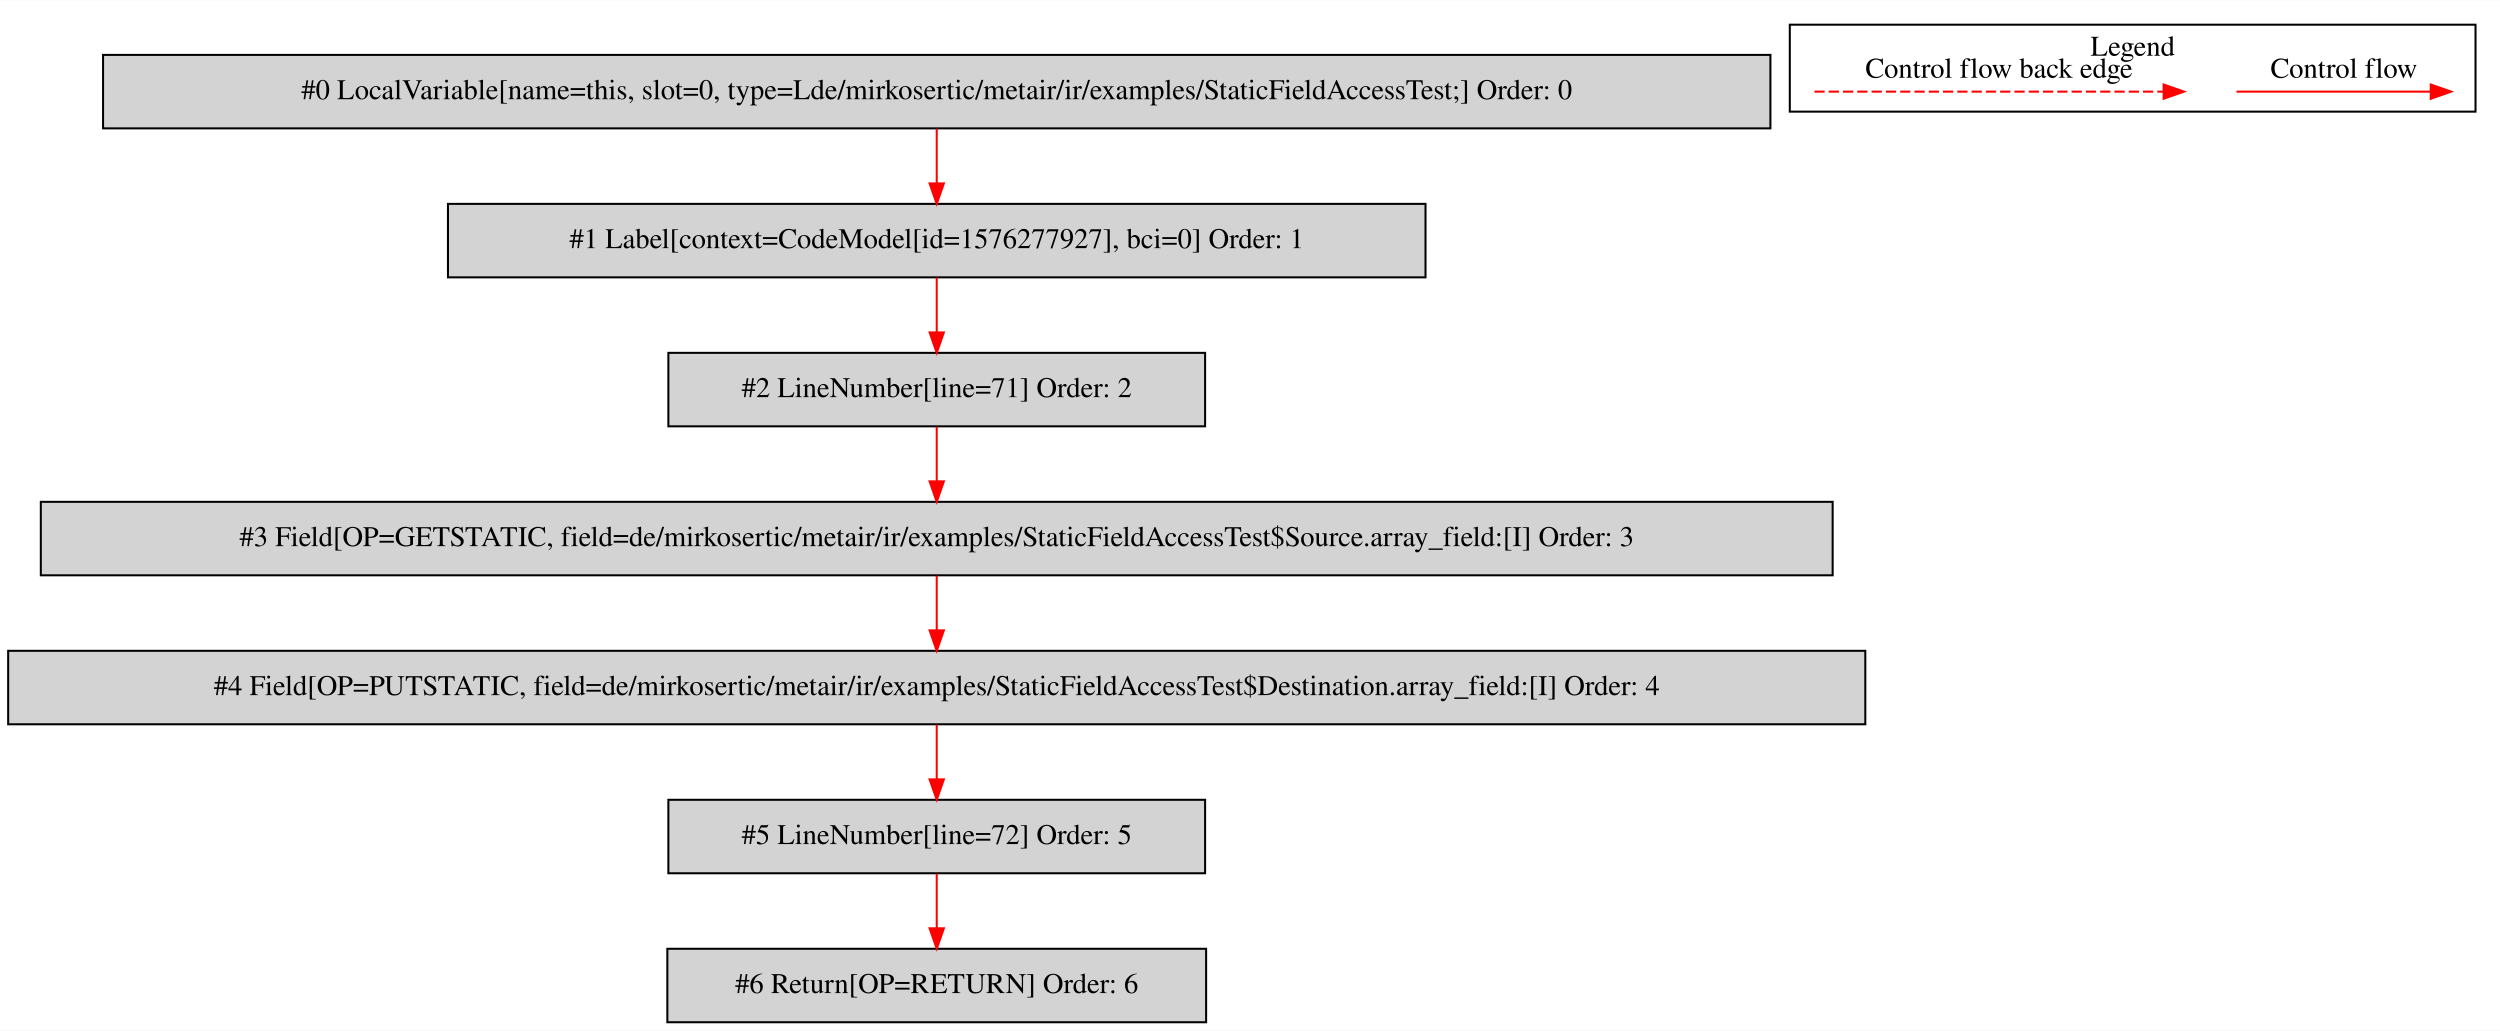
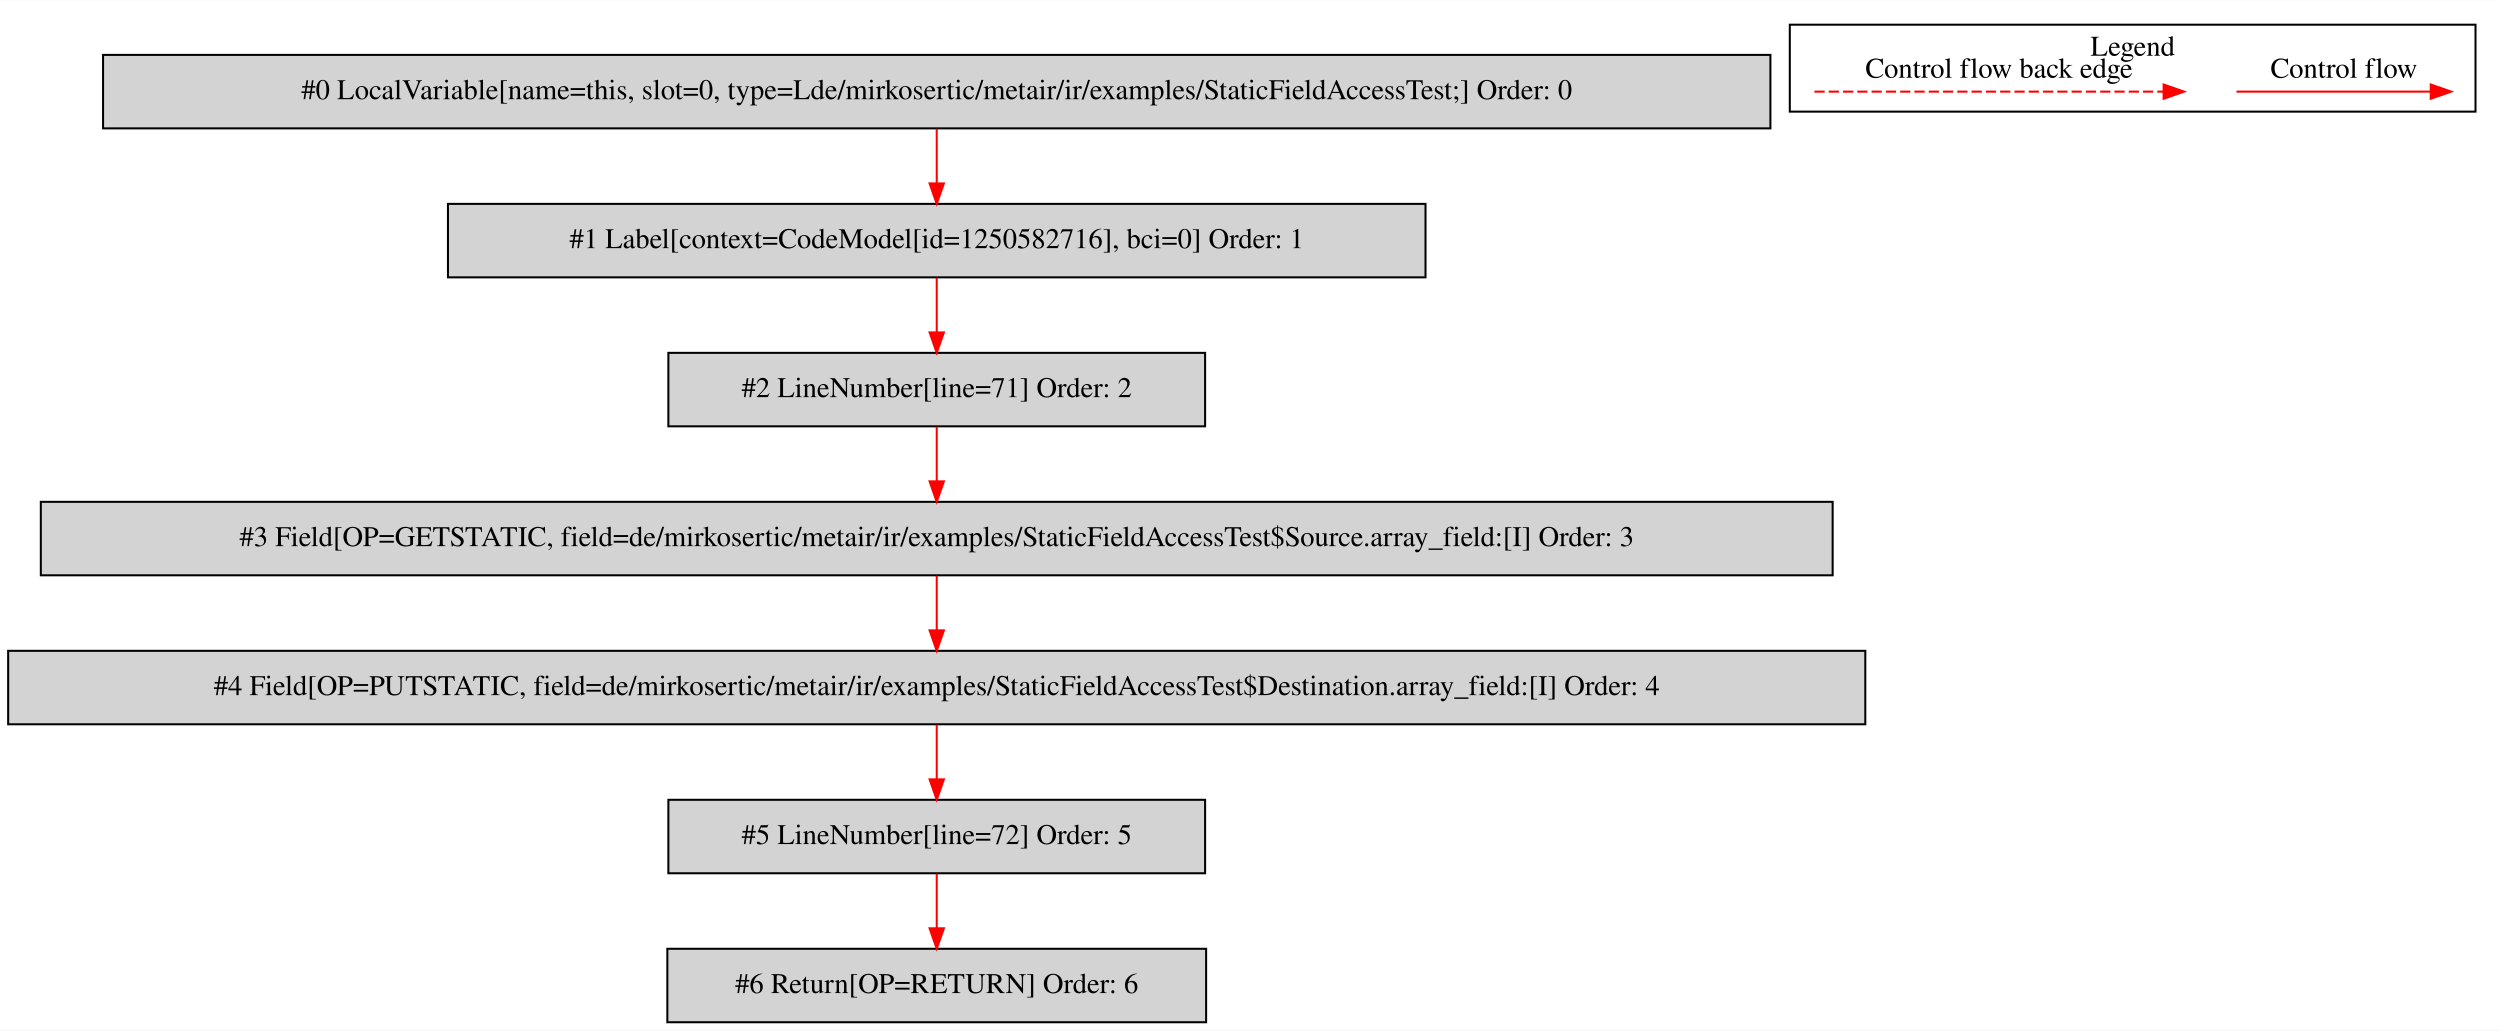
<svg xmlns="http://www.w3.org/2000/svg" width="1225pt" height="505pt" viewBox="0.00 0.00 1225.00 504.80">
  <g id="graph0" class="graph" transform="scale(1 1) rotate(0) translate(4 500.8)">
    <polygon fill="white" stroke="transparent" points="-4,4 -4,-500.8 1221,-500.8 1221,4 -4,4" />
    <g id="clust1" class="cluster">
      <polygon fill="none" stroke="black" points="873,-446.2 873,-488.8 1209,-488.8 1209,-446.2 873,-446.2" />
      <text text-anchor="middle" x="1041" y="-473.6" font-family="Times,serif" font-size="14.00">Legend</text>
    </g>
    <g id="node1" class="node">
      <polygon fill="lightgrey" stroke="black" points="863.5,-474 46.5,-474 46.5,-438 863.5,-438 863.5,-474" />
      <text text-anchor="middle" x="455" y="-452.3" font-family="Times,serif" font-size="14.00">#0 LocalVariable[name=this, slot=0, type=Lde/mirkosertic/metair/ir/examples/StaticFieldAccessTest;] Order: 0</text>
    </g>
    <g id="node2" class="node">
      <polygon fill="lightgrey" stroke="black" points="694.5,-401 215.5,-401 215.5,-365 694.5,-365 694.5,-401" />
-       <text text-anchor="middle" x="455" y="-379.3" font-family="Times,serif" font-size="14.00">#1 Label[context=CodeModel[id=1576277927], bci=0] Order: 1</text>
+       <text text-anchor="middle" x="455" y="-379.3" font-family="Times,serif" font-size="14.00">#1 Label[context=CodeModel[id=1250582716], bci=0] Order: 1</text>
    </g>
    <g id="edge1" class="edge">
      <path fill="none" stroke="red" d="M455,-437.81C455,-429.79 455,-420.05 455,-411.07" />
      <polygon fill="red" stroke="red" points="458.5,-411.03 455,-401.03 451.5,-411.03 458.5,-411.03" />
    </g>
    <g id="node3" class="node">
      <polygon fill="lightgrey" stroke="black" points="586.5,-328 323.5,-328 323.5,-292 586.5,-292 586.5,-328" />
      <text text-anchor="middle" x="455" y="-306.3" font-family="Times,serif" font-size="14.00">#2 LineNumber[line=71] Order: 2</text>
    </g>
    <g id="edge2" class="edge">
      <path fill="none" stroke="red" d="M455,-364.81C455,-356.79 455,-347.05 455,-338.07" />
      <polygon fill="red" stroke="red" points="458.5,-338.03 455,-328.03 451.5,-338.03 458.5,-338.03" />
    </g>
    <g id="node4" class="node">
      <polygon fill="lightgrey" stroke="black" points="894,-255 16,-255 16,-219 894,-219 894,-255" />
      <text text-anchor="middle" x="455" y="-233.3" font-family="Times,serif" font-size="14.00">#3 Field[OP=GETSTATIC, field=de/mirkosertic/metair/ir/examples/StaticFieldAccessTest$Source.array_field:[I] Order: 3</text>
    </g>
    <g id="edge3" class="edge">
      <path fill="none" stroke="red" d="M455,-291.81C455,-283.79 455,-274.05 455,-265.07" />
      <polygon fill="red" stroke="red" points="458.5,-265.03 455,-255.03 451.5,-265.03 458.5,-265.03" />
    </g>
    <g id="node5" class="node">
      <polygon fill="lightgrey" stroke="black" points="910,-182 0,-182 0,-146 910,-146 910,-182" />
      <text text-anchor="middle" x="455" y="-160.3" font-family="Times,serif" font-size="14.00">#4 Field[OP=PUTSTATIC, field=de/mirkosertic/metair/ir/examples/StaticFieldAccessTest$Destination.array_field:[I] Order: 4</text>
    </g>
    <g id="edge4" class="edge">
      <path fill="none" stroke="red" d="M455,-218.81C455,-210.79 455,-201.05 455,-192.07" />
      <polygon fill="red" stroke="red" points="458.5,-192.03 455,-182.03 451.5,-192.03 458.5,-192.03" />
    </g>
    <g id="node6" class="node">
      <polygon fill="lightgrey" stroke="black" points="586.5,-109 323.5,-109 323.5,-73 586.5,-73 586.5,-109" />
      <text text-anchor="middle" x="455" y="-87.3" font-family="Times,serif" font-size="14.00">#5 LineNumber[line=72] Order: 5</text>
    </g>
    <g id="edge5" class="edge">
      <path fill="none" stroke="red" d="M455,-145.81C455,-137.79 455,-128.05 455,-119.07" />
      <polygon fill="red" stroke="red" points="458.5,-119.03 455,-109.03 451.5,-119.03 458.5,-119.03" />
    </g>
    <g id="node7" class="node">
      <polygon fill="lightgrey" stroke="black" points="587,-36 323,-36 323,0 587,0 587,-36" />
      <text text-anchor="middle" x="455" y="-14.3" font-family="Times,serif" font-size="14.00">#6 Return[OP=RETURN] Order: 6</text>
    </g>
    <g id="edge6" class="edge">
      <path fill="none" stroke="red" d="M455,-72.81C455,-64.79 455,-55.05 455,-46.07" />
      <polygon fill="red" stroke="red" points="458.5,-46.03 455,-36.03 451.5,-46.03 458.5,-46.03" />
    </g>
    <g id="edge7" class="edge">
      <path fill="none" stroke="red" d="M1091.89,-456C1103.11,-456 1161.24,-456 1186.86,-456" />
      <polygon fill="red" stroke="red" points="1187.06,-459.5 1197.06,-456 1187.06,-452.5 1187.06,-459.5" />
      <text text-anchor="middle" x="1144.5" y="-462.8" font-family="Times,serif" font-size="14.00">Control flow</text>
    </g>
    <g id="edge8" class="edge">
      <path fill="none" stroke="red" stroke-dasharray="5,2" d="M885.08,-456C902.05,-456 1018.21,-456 1056.08,-456" />
      <polygon fill="red" stroke="red" points="1056.17,-459.5 1066.17,-456 1056.17,-452.5 1056.17,-459.5" />
      <text text-anchor="middle" x="975.5" y="-462.8" font-family="Times,serif" font-size="14.00">Control flow back edge</text>
    </g>
  </g>
</svg>
